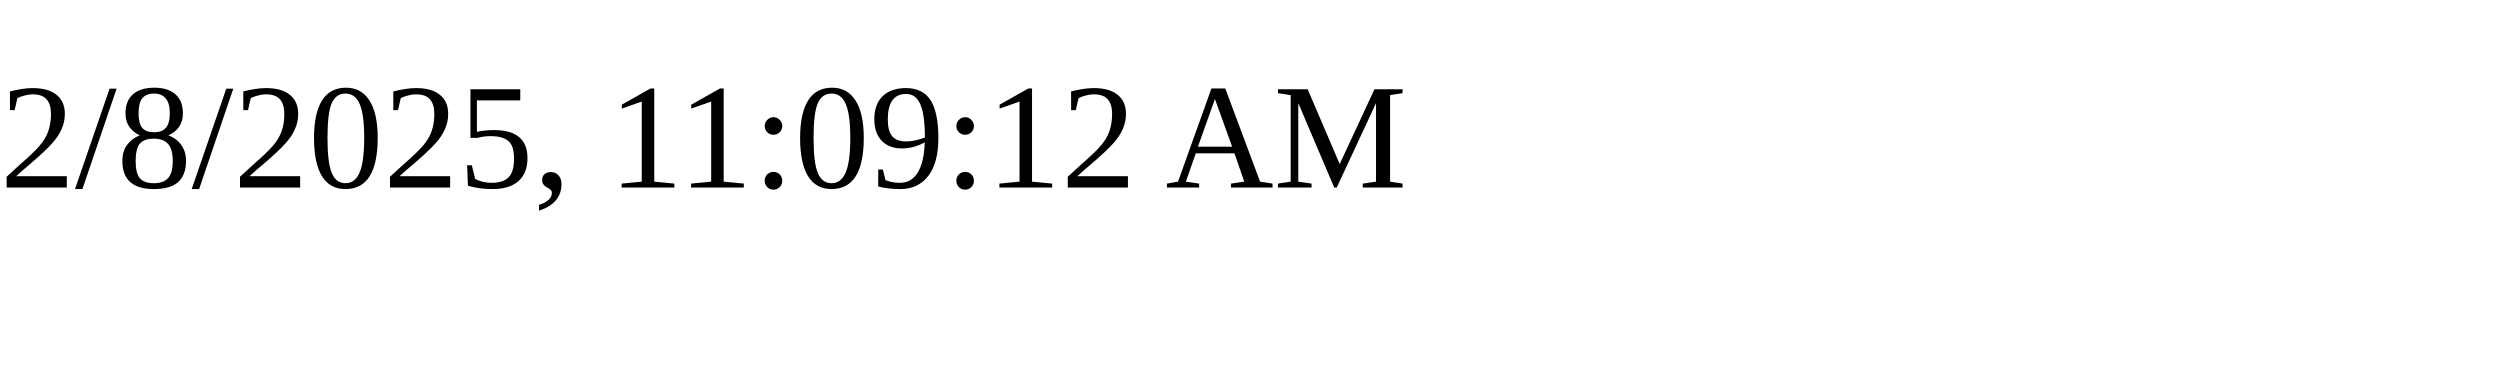
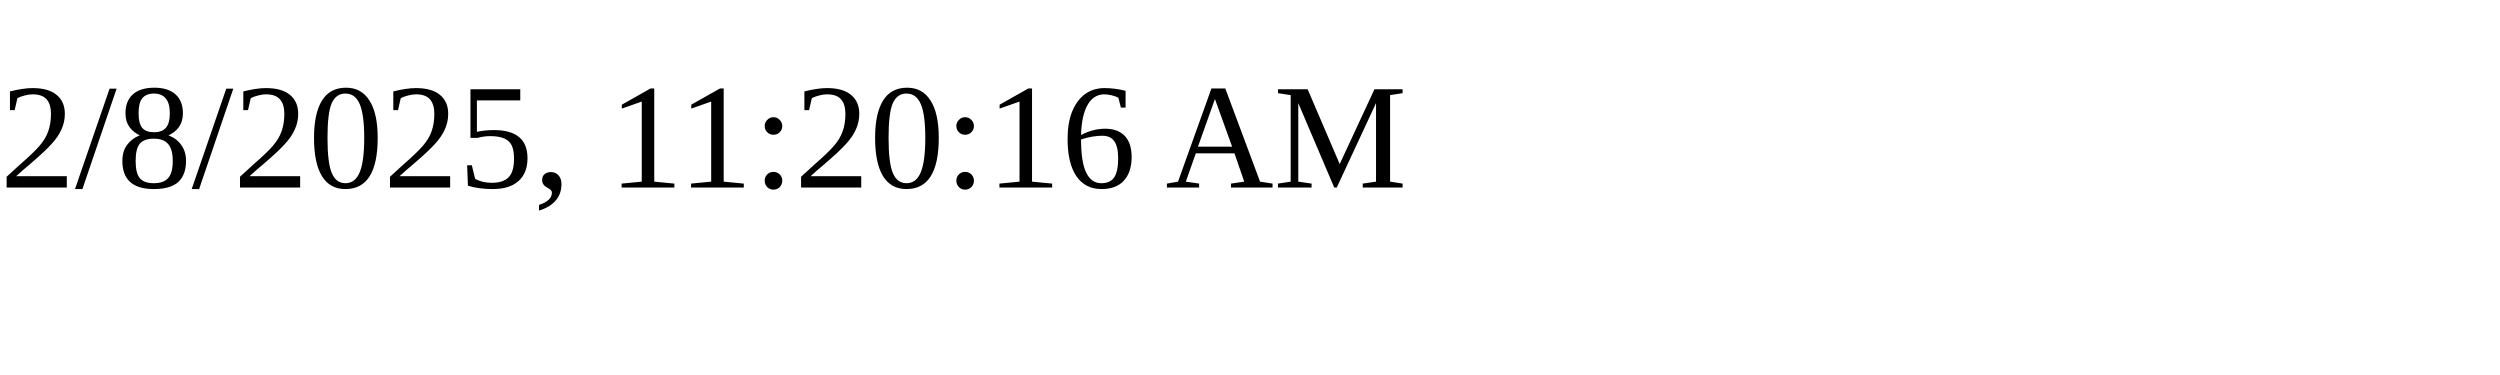
<svg xmlns="http://www.w3.org/2000/svg" height="30" width="200">
-   <text x="0" y="15">2/8/2025, 11:09:12 AM</text>
+   <text x="0" y="15">2/8/2025, 11:20:16 AM</text>
</svg>
